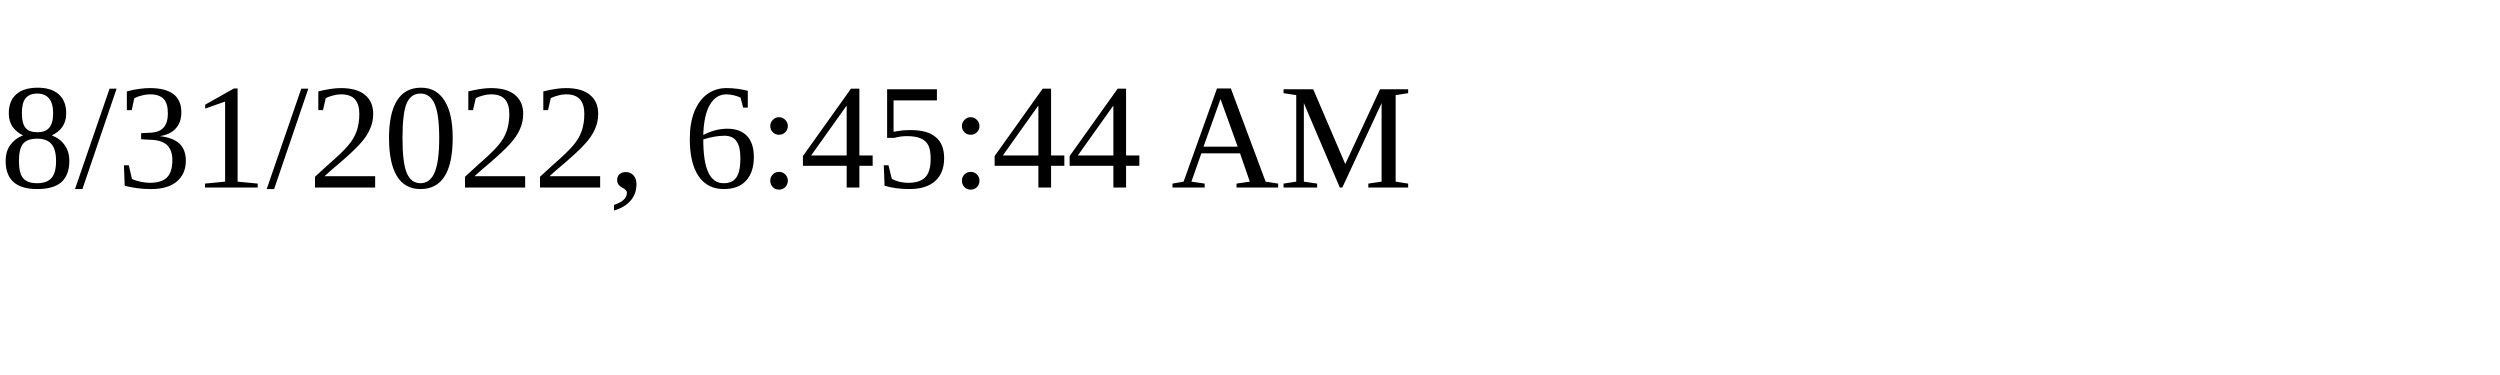
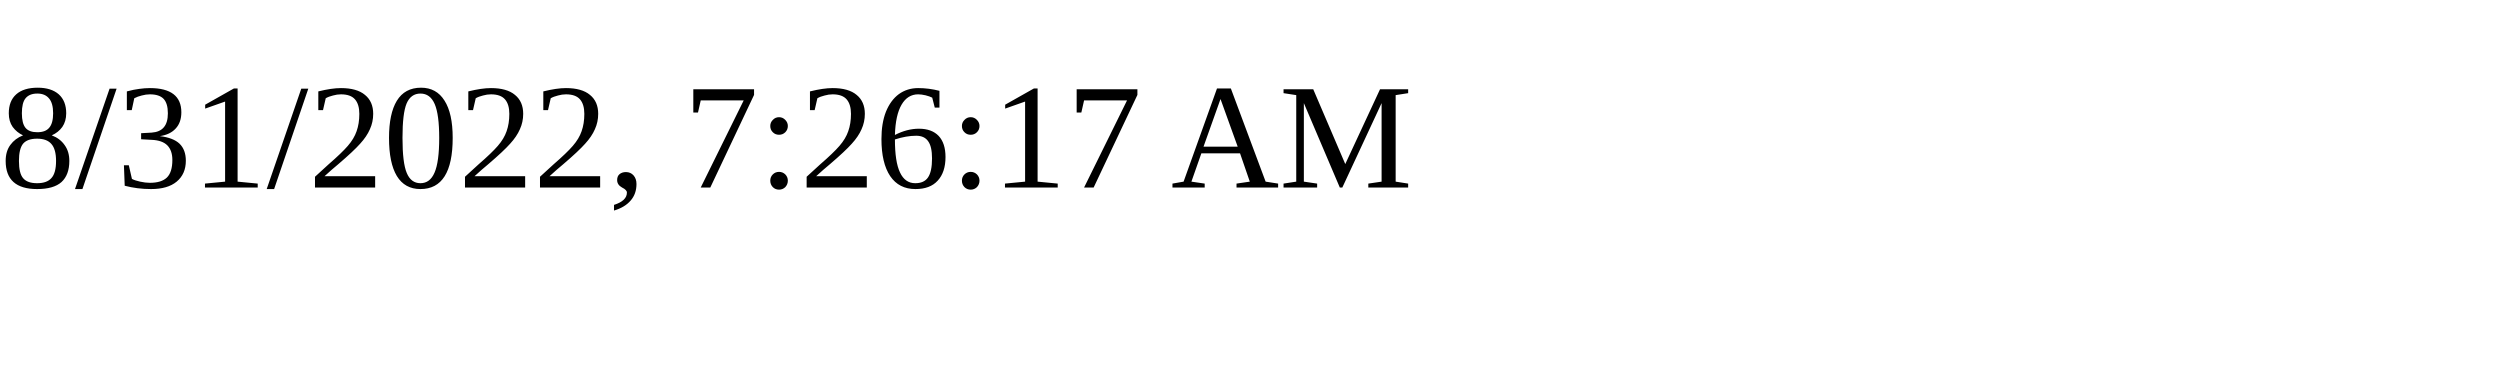
<svg xmlns="http://www.w3.org/2000/svg" height="30" width="200">
-   <text x="0" y="15">8/31/2022, 6:45:44 AM</text>
+   <text x="0" y="15">8/31/2022, 7:26:17 AM</text>
</svg>
